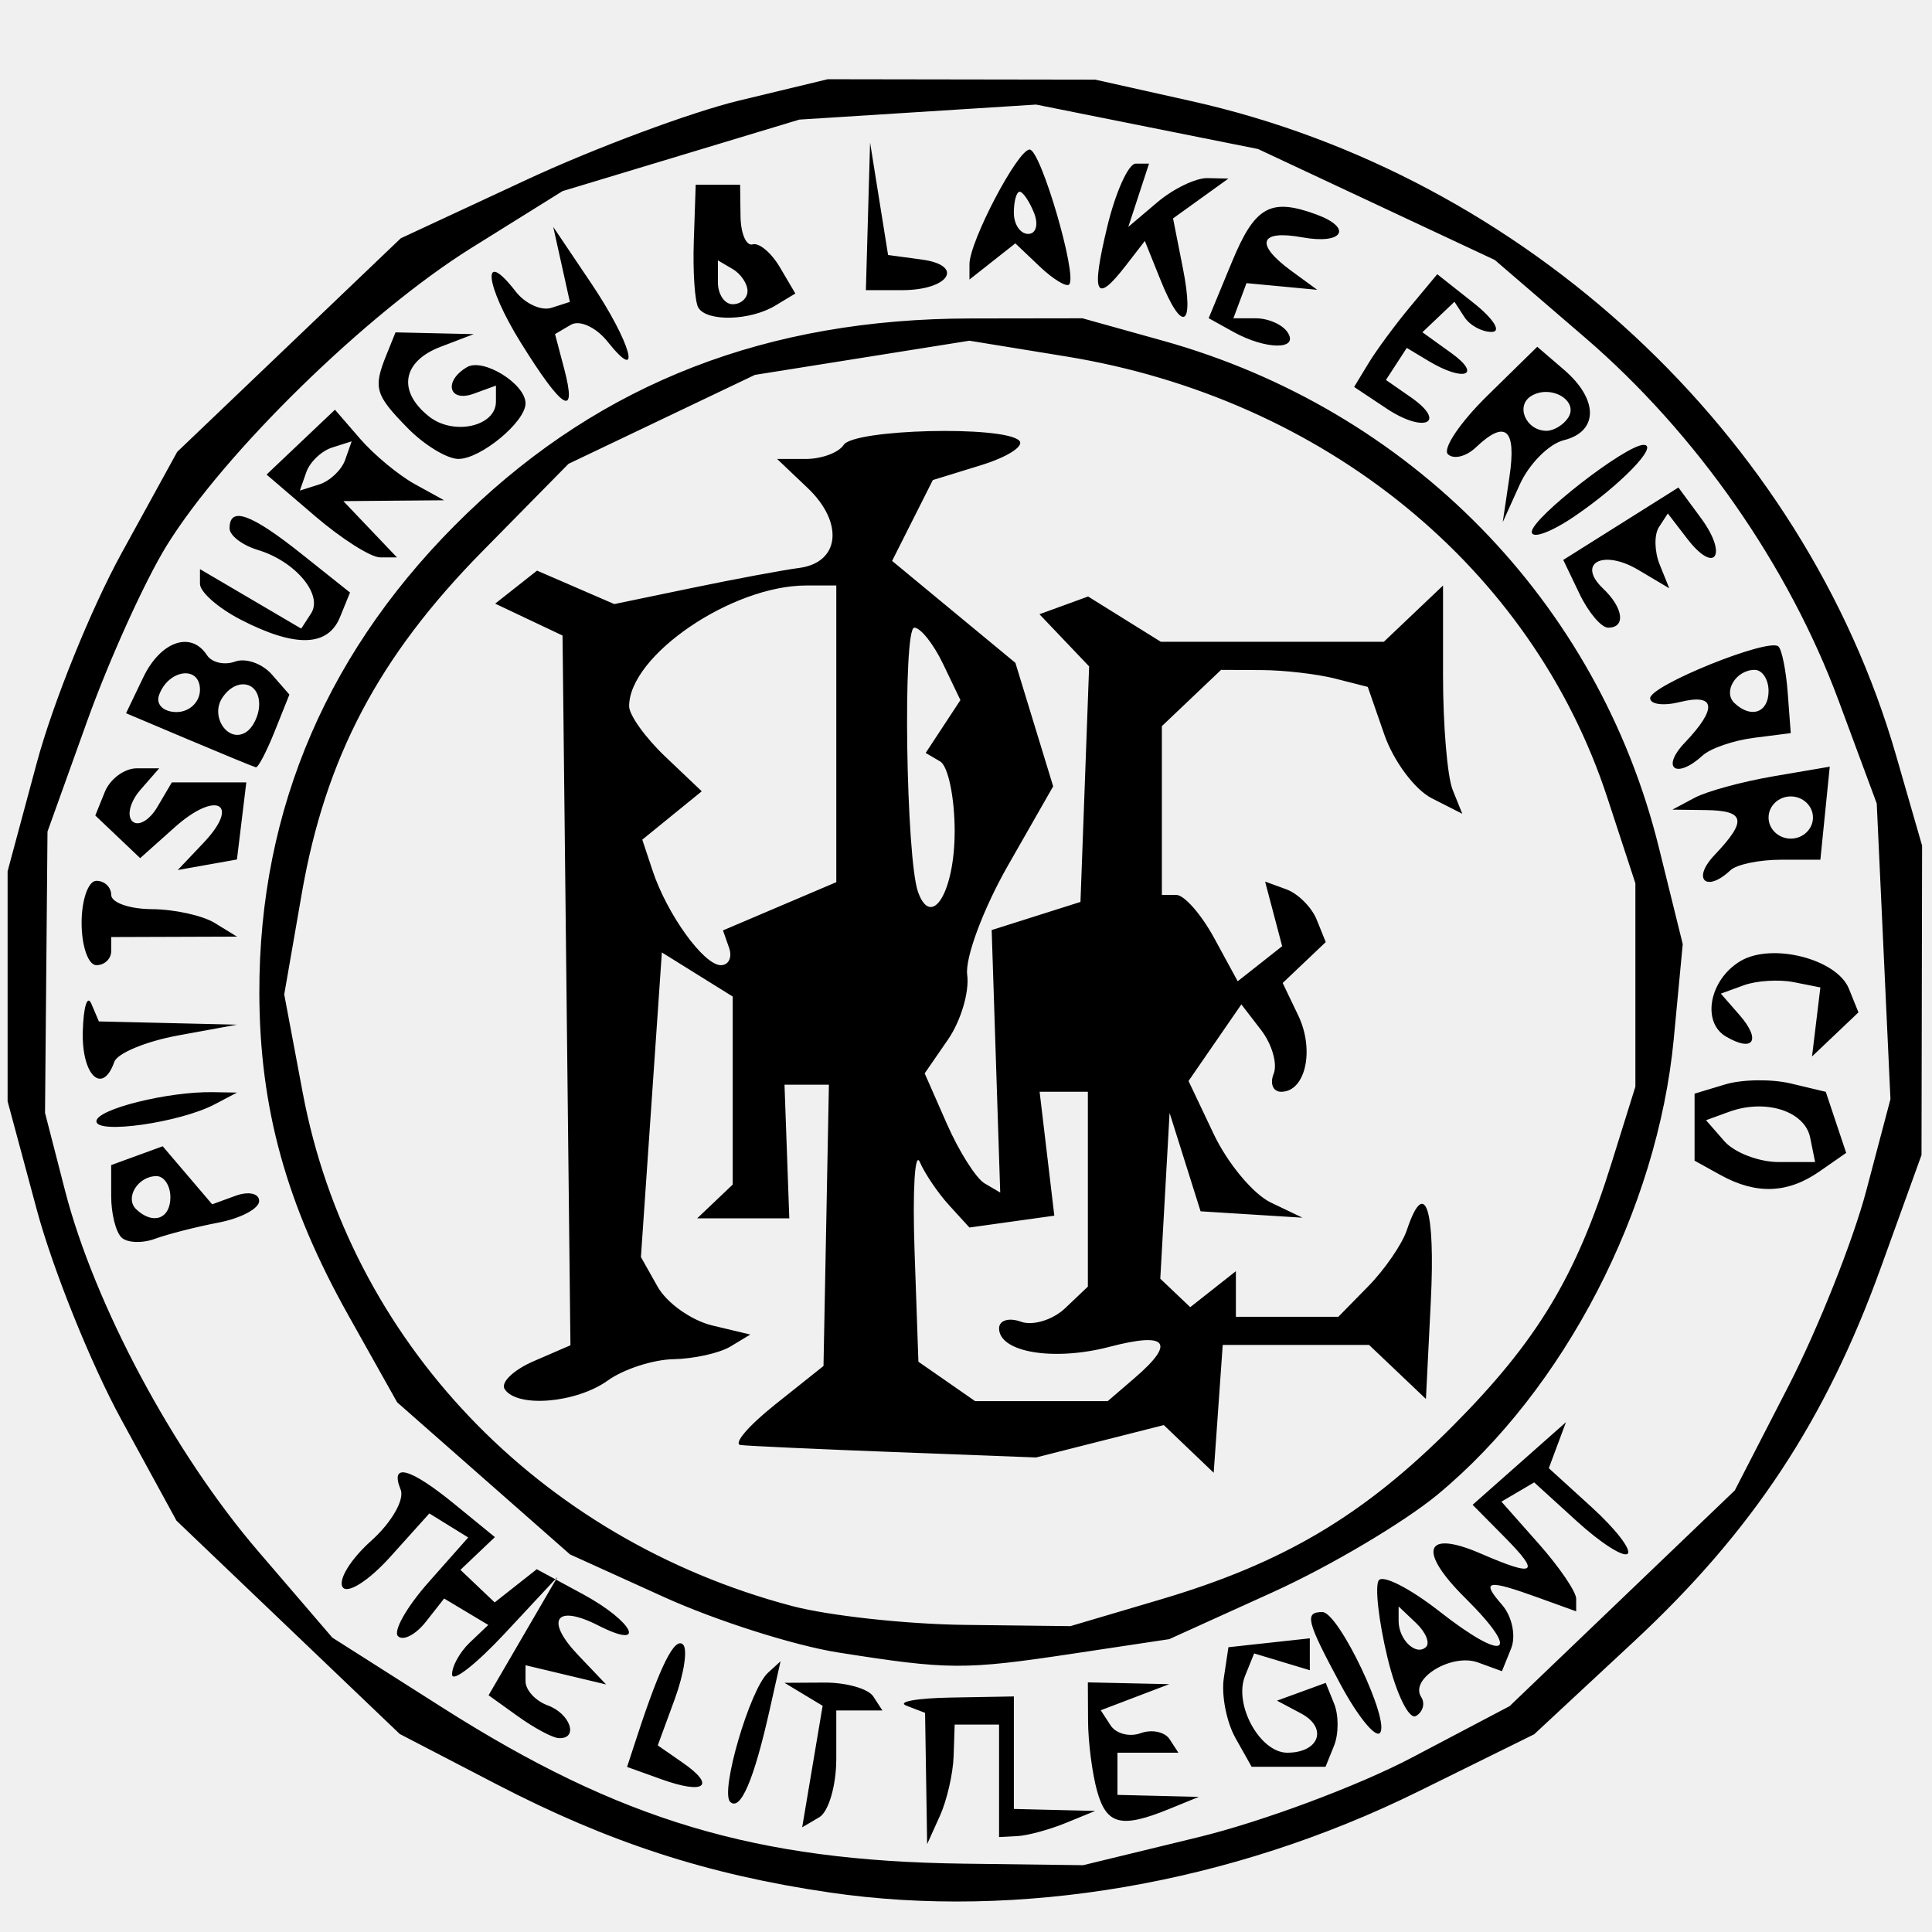
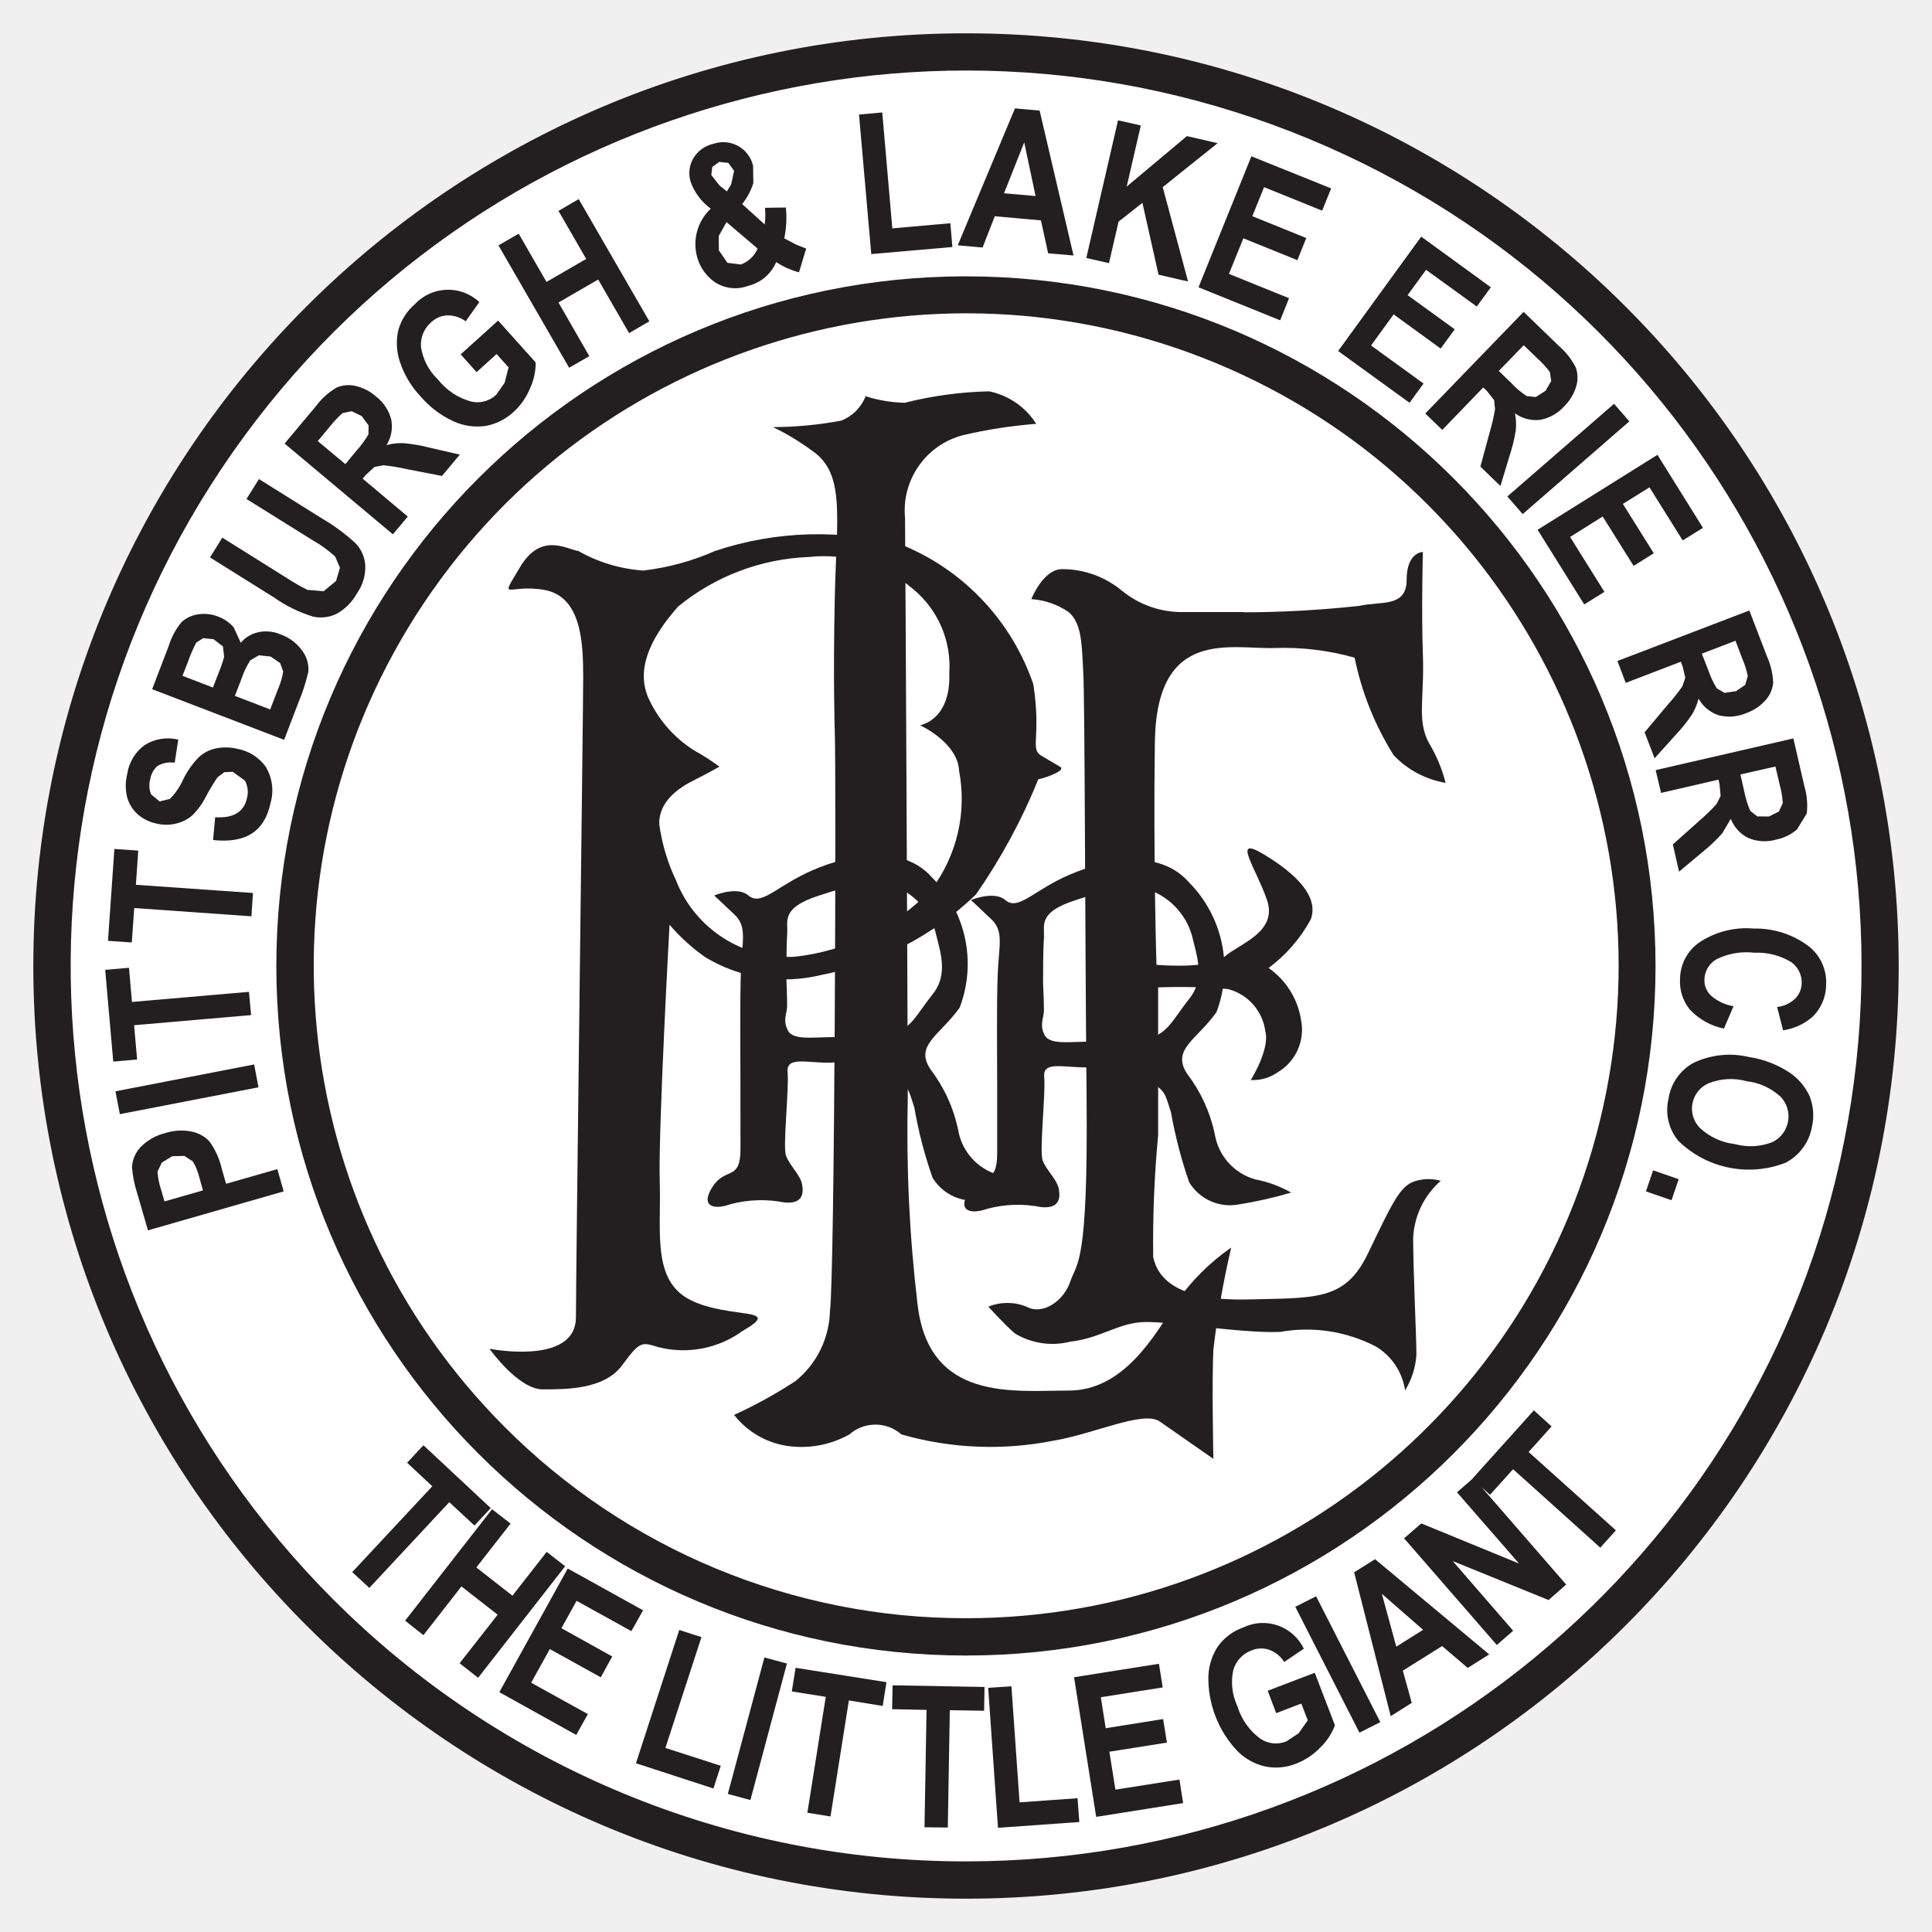
- <svg xmlns="http://www.w3.org/2000/svg" width="200" height="200" viewBox="0 0 200 200">
-   <path class="color-black" fill="#000" d="M 85.861,195.907 C 73.201,194.05 63.012,190.734 51.339,184.673 L 41.382,179.502 29.826,168.46 18.269,157.418 12.549,146.937 C 9.403,141.173 5.47,131.406 3.808,125.232 l -3.021,-11.225 V 102.099 90.191 l 3.021,-11.225 C 5.47,72.793 9.419,63.025 12.585,57.261 L 18.341,46.78 29.914,35.724 41.486,24.668 54.455,18.633 c 7.133,-3.319 17.078,-7.024 22.099,-8.233 l 9.13,-2.198 13.848,0.021 13.848,0.021 9.957,2.224 c 34.531,7.711 63.355,34.474 72.942,67.727 l 2.695,9.346 -0.03,16.013 -0.03,16.013 -4.201,11.632 c -5.72,15.839 -13.3,27.319 -25.573,38.733 l -10.326,9.603 -11.995,5.92 c -19.342,9.547 -41.375,13.324 -60.961,10.451 z m 38.225,-5.73 c 6.579,-1.599 16.513,-5.304 22.074,-8.232 l 10.112,-5.325 11.656,-11.165 11.655,-11.165 5.563,-10.81 c 3.059,-5.945 6.685,-15.06 8.058,-20.254 l 2.495,-9.444 -0.71,-15.304 -0.71,-15.304 -3.944,-10.637 C 185.137,58.518 175.588,44.846 164.081,34.947 l -9.34,-8.035 -12.255,-5.743 -12.255,-5.743 -11.489,-2.3 -11.489,-2.3 -12.255,0.778 -12.255,0.778 -12.255,3.701 -12.255,3.701 -9.411,5.868 C 38.006,32.395 23.167,46.894 17.235,56.513 14.996,60.143 11.309,68.282 9.041,74.599 l -4.124,11.486 -0.128,14.558 -0.128,14.558 2.061,8.007 c 3.044,11.83 11.265,27.195 19.984,37.353 l 7.696,8.965 11.451,7.278 c 18.307,11.636 32.371,15.844 53.88,16.121 l 12.393,0.159 z m -28.215,-6.07 -0.108,-6.794 -1.915,-0.734 c -1.053,-0.404 1.015,-0.786 4.596,-0.849 l 6.511,-0.115 v 5.823 5.823 l 4.213,0.103 4.213,0.102 -3.064,1.251 c -1.685,0.688 -3.925,1.297 -4.979,1.353 l -1.915,0.102 v -5.823 -5.823 h -2.298 -2.298 l -0.108,3.275 c -0.059,1.802 -0.7,4.586 -1.424,6.187 l -1.317,2.912 z m -11.771,-1.234 1.058,-6.289 -1.974,-1.19 -1.974,-1.19 4.122,-0.024 c 2.267,-0.014 4.548,0.633 5.069,1.433 l 0.947,1.456 h -2.388 -2.388 v 5.009 c 0,2.755 -0.794,5.476 -1.765,6.046 l -1.765,1.037 z m 29.48,2.568 c -0.508,-1.802 -0.933,-5.077 -0.945,-7.279 l -0.021,-4.003 4.213,0.092 4.213,0.093 -3.545,1.351 -3.545,1.351 1.019,1.567 c 0.561,0.862 1.962,1.224 3.113,0.804 1.152,-0.42 2.501,-0.137 2.999,0.629 l 0.905,1.392 h -3.154 -3.154 v 2.184 2.184 l 4.213,0.103 4.213,0.102 -3.064,1.251 c -4.955,2.023 -6.481,1.651 -7.46,-1.82 z m -37.99,1.088 c -1.075,-1.021 2.036,-11.654 3.911,-13.366 l 1.302,-1.188 -1.144,5.095 c -1.618,7.208 -3.017,10.459 -4.069,9.459 z m -7.124,-2.34 -3.553,-1.277 1.077,-3.285 c 2.373,-7.24 3.861,-10.198 4.717,-9.384 0.495,0.47 0.109,3.012 -0.857,5.647 l -1.758,4.791 2.618,1.819 c 3.438,2.389 2.231,3.297 -2.244,1.689 z m 59.424,-4.282 c -0.925,-1.643 -1.466,-4.427 -1.203,-6.187 l 0.479,-3.2 4.213,-0.461 4.213,-0.46 v 1.651 1.651 l -2.882,-0.869 -2.882,-0.869 -0.942,2.332 c -1.196,2.963 1.545,7.945 4.372,7.945 3.317,0 4.226,-2.576 1.433,-4.061 l -2.498,-1.328 2.523,-0.92 2.523,-0.92 0.872,2.159 c 0.48,1.188 0.475,3.142 -0.01,4.343 l -0.882,2.184 h -3.824 -3.824 l -1.682,-2.987 z m -74.251,-2.216 -3.061,-2.198 3.566,-6.126 3.566,-6.126 -5.426,5.823 c -2.985,3.203 -5.452,5.135 -5.484,4.295 -0.031,-0.841 0.798,-2.342 1.845,-3.336 l 1.902,-1.808 -2.285,-1.368 -2.285,-1.368 -1.899,2.414 c -1.044,1.328 -2.337,1.998 -2.871,1.49 -0.535,-0.508 0.88,-3.017 3.145,-5.574 l 4.117,-4.65 -2.012,-1.244 -2.012,-1.244 -4.045,4.495 c -2.225,2.472 -4.444,3.882 -4.931,3.132 -0.487,-0.749 0.836,-2.9 2.942,-4.78 2.105,-1.879 3.484,-4.268 3.065,-5.307 -1.15,-2.848 0.959,-2.278 5.597,1.512 l 4.158,3.398 -1.784,1.695 -1.784,1.695 1.773,1.685 1.773,1.685 2.178,-1.718 2.178,-1.718 4.77,2.58 c 5.247,2.838 6.73,5.853 1.595,3.242 -4.417,-2.247 -5.545,-0.57 -2.071,3.078 l 2.885,3.03 -4.171,-0.995 -4.171,-0.995 v 1.659 c 0,0.913 1.034,2.036 2.298,2.497 2.344,0.855 3.232,3.476 1.149,3.392 -0.632,-0.024 -2.526,-1.035 -4.21,-2.244 z m 85.124,-3.333 c -3.528,-6.571 -3.755,-7.478 -1.871,-7.478 1.698,0 7.111,11.418 5.941,12.53 -0.494,0.47 -2.326,-1.804 -4.069,-5.052 z m 4.864,-2.78 c -0.905,-3.758 -1.312,-7.346 -0.905,-7.973 0.407,-0.627 3.24,0.819 6.295,3.211 6.865,5.378 8.58,4.48 2.661,-1.392 -4.964,-4.923 -4.203,-7.115 1.597,-4.604 5.695,2.466 6.236,2.103 2.5,-1.676 l -3.33,-3.368 4.831,-4.275 4.831,-4.275 -0.887,2.38 -0.887,2.38 4.464,4.064 c 2.455,2.235 4.119,4.392 3.698,4.792 -0.421,0.4 -2.771,-1.097 -5.221,-3.328 l -4.455,-4.056 -1.696,0.996 -1.696,0.996 3.869,4.37 c 2.128,2.403 3.869,4.959 3.869,5.678 v 1.308 l -3.929,-1.42 c -5.321,-1.922 -5.964,-1.794 -3.746,0.745 1.04,1.191 1.463,3.224 0.941,4.518 l -0.95,2.353 -2.479,-0.904 c -2.723,-0.993 -7.113,1.679 -5.879,3.578 0.426,0.655 0.183,1.537 -0.539,1.961 -0.722,0.424 -2.053,-2.304 -2.958,-6.062 z m 2.97,-3.557 -1.813,-1.723 v 1.504 c 0,1.943 1.812,3.665 2.834,2.693 0.435,-0.414 -0.024,-1.527 -1.021,-2.475 z m -59.838,3.042 c -4.532,-0.715 -12.629,-3.291 -17.994,-5.725 l -9.755,-4.424 -8.949,-7.874 -8.949,-7.874 -5.03,-8.968 C 29.632,124.699 26.87,114.7 26.847,102.769 26.811,83.638 34.063,66.9 48.351,53.136 62.412,39.592 79.448,32.999 100.464,32.967 l 11.594,-0.017 8.32,2.32 c 25.575,7.13 45.059,27.026 51.337,52.422 l 2.482,10.04 -0.927,9.79 c -1.674,17.68 -11.337,36.337 -24.435,47.182 -3.492,2.891 -11.174,7.444 -17.072,10.118 l -10.723,4.862 -9.957,1.499 c -11.267,1.696 -12.869,1.688 -24.324,-0.12 z m 33.324,-5.469 c 12.773,-3.778 21.076,-8.702 30.298,-17.969 8.731,-8.773 12.78,-15.476 16.446,-27.229 l 2.467,-7.907 V 101.965 91.44 l -2.902,-8.862 C 158.589,58.753 137.117,41.254 110.338,36.895 l -9.983,-1.625 -11.104,1.769 -11.104,1.769 -9.648,4.604 -9.648,4.604 -8.946,9.088 C 39.194,67.984 33.682,78.438 31.237,92.511 l -1.813,10.431 1.915,10.183 c 4.823,25.645 24.391,46.174 50.638,53.126 3.791,1.004 11.83,1.884 17.863,1.956 l 10.97,0.13 z m 2.973,-15.604 -2.58,-2.466 -6.611,1.676 -6.611,1.676 -14.553,-0.554 c -8.004,-0.305 -15.216,-0.634 -16.027,-0.732 -0.811,-0.098 0.787,-1.979 3.55,-4.181 l 5.024,-4.003 0.28,-14.558 0.28,-14.558 h -2.298 -2.298 l 0.248,6.915 0.248,6.915 h -4.767 -4.767 l 1.838,-1.747 1.838,-1.747 v -9.732 -9.732 l -3.667,-2.283 -3.667,-2.283 -1.084,15.766 -1.084,15.766 1.731,3.074 c 0.952,1.691 3.5,3.496 5.662,4.012 l 3.931,0.938 -2.06,1.241 c -1.133,0.682 -3.784,1.272 -5.89,1.31 -2.106,0.038 -5.168,1.03 -6.803,2.206 -3.261,2.344 -9.398,2.858 -10.675,0.894 -0.445,-0.684 0.905,-1.985 3,-2.892 l 3.808,-1.649 -0.409,-36.736 -0.409,-36.736 -3.487,-1.651 -3.487,-1.651 2.167,-1.709 2.167,-1.709 3.999,1.732 3.999,1.732 8.044,-1.671 c 4.424,-0.919 9.415,-1.85 11.09,-2.069 4.221,-0.552 4.659,-4.688 0.878,-8.282 l -3.158,-3.001 h 2.973 c 1.635,0 3.399,-0.655 3.92,-1.456 1.062,-1.633 16.517,-2.015 18.165,-0.449 0.583,0.554 -1.19,1.7 -3.939,2.548 l -4.999,1.541 -2.108,4.184 -2.108,4.184 6.382,5.278 6.382,5.278 1.955,6.391 1.955,6.391 -4.665,8.167 c -2.566,4.492 -4.472,9.6 -4.235,11.352 0.237,1.752 -0.656,4.762 -1.985,6.69 l -2.416,3.504 2.295,5.221 c 1.263,2.871 3.022,5.648 3.91,6.169 l 1.614,0.948 -0.442,-13.587 -0.442,-13.586 4.596,-1.456 4.596,-1.456 0.448,-12.191 0.448,-12.191 -2.571,-2.7 -2.571,-2.7 2.518,-0.918 2.518,-0.918 3.764,2.344 3.764,2.344 h 11.543 11.543 l 3.064,-2.912 3.064,-2.912 v 9.343 c 0,5.139 0.449,10.456 0.998,11.815 l 0.998,2.472 -3.173,-1.614 c -1.745,-0.888 -3.947,-3.843 -4.893,-6.567 l -1.72,-4.953 -3.381,-0.862 c -1.86,-0.474 -5.277,-0.87 -7.594,-0.881 l -4.213,-0.02 -3.064,2.912 -3.064,2.912 v 8.735 8.735 h 1.493 c 0.821,0 2.587,2.012 3.925,4.47 l 2.433,4.47 2.301,-1.815 2.301,-1.815 -0.883,-3.345 -0.883,-3.345 2.198,0.802 c 1.209,0.441 2.622,1.85 3.139,3.131 l 0.941,2.33 -2.229,2.118 -2.229,2.118 1.608,3.354 c 1.72,3.587 0.757,7.907 -1.762,7.907 -0.843,0 -1.194,-0.838 -0.78,-1.861 0.413,-1.024 -0.17,-3.059 -1.296,-4.523 l -2.048,-2.662 -2.734,3.965 -2.734,3.965 2.609,5.499 c 1.435,3.024 4.089,6.208 5.897,7.075 l 3.288,1.577 -5.273,-0.33 -5.273,-0.33 -1.605,-5.095 -1.605,-5.095 -0.481,8.583 -0.481,8.583 1.55,1.473 1.55,1.473 2.363,-1.863 2.363,-1.863 v 2.362 2.362 h 5.302 5.302 l 3.106,-3.168 c 1.708,-1.742 3.505,-4.363 3.993,-5.823 1.86,-5.568 2.959,-2.273 2.474,7.417 l -0.504,10.079 -2.943,-2.797 -2.943,-2.797 h -7.575 -7.575 l -0.467,6.617 -0.467,6.617 z m -5.583,-7.355 c 4.271,-3.673 3.369,-4.784 -2.613,-3.214 -5.785,1.518 -11.436,0.574 -11.436,-1.909 0,-0.832 1.014,-1.144 2.253,-0.692 1.239,0.452 3.307,-0.18 4.596,-1.404 l 2.342,-2.226 v -10.086 -10.086 h -2.497 -2.497 l 0.761,6.414 0.761,6.414 -4.394,0.613 -4.394,0.613 -2.096,-2.296 c -1.153,-1.263 -2.52,-3.278 -3.038,-4.479 -0.519,-1.201 -0.764,2.958 -0.545,9.242 l 0.397,11.426 2.936,2.04 2.936,2.04 h 6.863 6.863 z M 75.473,98.115 74.842,96.314 80.707,93.819 86.573,91.323 V 75.966 60.61 h -3.113 c -7.705,0 -18.333,7.246 -18.333,12.499 0,0.914 1.691,3.269 3.759,5.233 l 3.759,3.572 -3.078,2.504 -3.078,2.504 1.072,3.221 c 1.505,4.522 5.298,9.772 7.061,9.772 0.816,0 1.199,-0.81 0.852,-1.801 z M 98.828,86.086 c 0,-3.509 -0.675,-6.776 -1.501,-7.26 l -1.501,-0.881 1.798,-2.736 1.798,-2.736 -1.797,-3.747 c -0.988,-2.061 -2.328,-3.749 -2.978,-3.751 -1.209,-0.004 -0.862,23.937 0.397,27.391 1.407,3.86 3.782,-0.083 3.782,-6.279 z M 12.579,128.106 c -0.588,-0.559 -1.069,-2.474 -1.069,-4.257 v -3.241 l 2.667,-0.973 2.667,-0.973 2.56,3.004 2.56,3.004 2.432,-0.887 c 1.338,-0.488 2.432,-0.243 2.432,0.543 0,0.786 -1.896,1.793 -4.213,2.237 -2.317,0.444 -5.283,1.202 -6.591,1.683 -1.308,0.481 -2.859,0.418 -3.447,-0.14 z m 5.059,-4.17 c 0,-1.201 -0.649,-2.184 -1.441,-2.184 -1.932,0 -3.315,2.273 -2.091,3.436 1.725,1.639 3.533,0.998 3.533,-1.253 z m 160.464,-2.3 -2.681,-1.484 v -3.469 -3.469 l 3.174,-0.957 c 1.746,-0.527 4.802,-0.569 6.791,-0.095 l 3.617,0.863 1.056,3.161 1.056,3.161 -2.778,1.931 c -3.286,2.284 -6.55,2.398 -10.235,0.358 z m 9.286,-3.87 c -0.558,-2.756 -4.622,-4.048 -8.399,-2.67 l -2.381,0.868 1.892,2.166 c 1.041,1.192 3.582,2.166 5.646,2.166 h 3.754 z M 9.979,116.074 c 0,-1.243 7.417,-3.095 12.064,-3.013 l 2.489,0.043 -2.298,1.211 c -3.586,1.891 -12.255,3.134 -12.255,1.757 z m -1.411,-9.244 c 0.067,-2.602 0.469,-3.912 0.894,-2.912 l 0.773,1.82 7.149,0.168 7.149,0.168 -6.064,1.109 c -3.335,0.61 -6.323,1.845 -6.638,2.744 -1.215,3.464 -3.376,1.412 -3.261,-3.096 z m 170.106,0.474 c -2.554,-1.5 -1.716,-5.893 1.49,-7.811 3.243,-1.94 9.987,-0.228 11.231,2.852 l 0.991,2.455 -2.403,2.283 -2.403,2.283 0.432,-3.574 0.432,-3.574 -2.77,-0.547 c -1.524,-0.301 -3.842,-0.156 -5.151,0.322 l -2.381,0.868 1.923,2.202 c 2.28,2.611 1.469,3.92 -1.39,2.242 z M 8.447,95.548 c 0,-2.402 0.689,-4.367 1.532,-4.367 0.843,0 1.532,0.655 1.532,1.456 0,0.801 1.896,1.466 4.213,1.478 2.317,0.013 5.247,0.657 6.51,1.433 l 2.298,1.411 -6.51,0.022 -6.51,0.022 v 1.456 c 0,0.801 -0.689,1.456 -1.532,1.456 -0.843,0 -1.532,-1.965 -1.532,-4.367 z M 177.482,88.519 c 3.399,-3.569 3.195,-4.608 -0.911,-4.661 l -3.447,-0.044 2.298,-1.225 c 1.264,-0.674 4.93,-1.674 8.146,-2.224 l 5.848,-0.999 -0.486,4.816 -0.486,4.816 h -4.077 c -2.242,0 -4.597,0.491 -5.234,1.092 -2.511,2.369 -4.027,0.926 -1.65,-1.57 z m 10.195,-3.889 c 0,-1.201 -1.034,-2.184 -2.298,-2.184 -1.264,0 -2.298,0.983 -2.298,2.184 0,1.201 1.034,2.184 2.298,2.184 1.264,0 2.298,-0.983 2.298,-2.184 z M 21.088,87.229 c 3.847,-4.063 1.302,-5.429 -2.985,-1.602 l -3.592,3.207 -2.323,-2.207 -2.323,-2.207 0.986,-2.442 c 0.542,-1.343 2.031,-2.442 3.308,-2.442 h 2.321 l -1.938,2.219 c -1.066,1.22 -1.443,2.689 -0.839,3.263 0.605,0.574 1.771,-0.096 2.592,-1.491 l 1.493,-2.535 h 3.855 3.855 l -0.485,3.991 -0.485,3.991 -3.064,0.546 -3.064,0.546 z m -1.532,-10.647 -6.507,-2.748 1.774,-3.701 c 1.798,-3.749 4.949,-4.851 6.603,-2.308 0.498,0.766 1.807,1.063 2.909,0.662 1.102,-0.402 2.818,0.202 3.814,1.342 l 1.81,2.073 -1.527,3.816 c -0.84,2.099 -1.716,3.77 -1.948,3.714 -0.231,-0.057 -3.349,-1.339 -6.928,-2.85 z m 7.273,-3.684 c 0,-2.402 -2.421,-2.808 -3.83,-0.642 -1.249,1.921 0.582,4.647 2.404,3.577 0.784,-0.461 1.426,-1.782 1.426,-2.935 z m -6.128,-1.491 c 0,-2.571 -3.298,-2.123 -4.245,0.576 -0.333,0.951 0.485,1.729 1.819,1.729 1.334,0 2.425,-1.037 2.425,-2.305 z m 153.717,5.466 c 3.394,-3.564 3.198,-5.121 -0.529,-4.195 -1.685,0.419 -3.064,0.239 -3.064,-0.4 0,-1.327 12.301,-6.287 13.281,-5.355 0.354,0.337 0.785,2.492 0.958,4.791 l 0.314,4.179 -3.83,0.489 c -2.106,0.269 -4.485,1.088 -5.285,1.821 -2.745,2.513 -4.382,1.334 -1.846,-1.33 z m 8.663,-5.345 c 0,-1.201 -0.649,-2.184 -1.441,-2.184 -1.932,0 -3.315,2.273 -2.091,3.436 1.725,1.639 3.533,0.998 3.533,-1.253 z M 24.914,64.144 c -2.317,-1.195 -4.213,-2.859 -4.213,-3.7 v -1.528 l 5.24,3.078 5.24,3.078 1.019,-1.567 c 1.269,-1.951 -1.625,-5.405 -5.511,-6.576 -1.609,-0.485 -2.925,-1.493 -2.925,-2.24 0,-2.307 2.206,-1.523 7.442,2.646 l 5.028,4.003 -1.037,2.548 c -1.255,3.082 -4.642,3.168 -10.284,0.259 z m 138.595,-2.674 -1.681,-3.507 5.961,-3.749 5.961,-3.749 2.332,3.164 c 2.82,3.826 1.472,5.898 -1.405,2.159 l -2.026,-2.632 -0.918,1.412 c -0.505,0.776 -0.471,2.518 0.075,3.871 l 0.993,2.459 -3.216,-1.909 c -3.642,-2.162 -6.402,-0.692 -3.636,1.936 2.11,2.005 2.376,4.052 0.527,4.052 -0.707,0 -2.043,-1.578 -2.967,-3.507 z m -130.911,-8.057 -5.003,-4.285 3.54,-3.357 3.54,-3.357 2.606,3.01 c 1.434,1.655 3.977,3.764 5.651,4.687 l 3.045,1.677 -5.216,0.044 -5.216,0.044 2.773,2.912 2.773,2.912 H 39.346 c -0.96,0 -3.996,-1.928 -6.748,-4.285 z m 3.135,-5.814 0.67,-1.911 -2.011,0.637 c -1.106,0.35 -2.312,1.497 -2.681,2.548 l -0.67,1.911 2.011,-0.637 c 1.106,-0.35 2.312,-1.497 2.681,-2.548 z m 122.838,7.46 c 0,-1.438 9.726,-9.007 11.574,-9.007 1.648,0 -2.424,4.197 -7.226,7.446 -2.392,1.618 -4.349,2.321 -4.349,1.561 z m -2.309,-5.731 c 0.731,-4.939 -0.415,-5.928 -3.487,-3.009 -0.997,0.947 -2.294,1.265 -2.882,0.706 -0.588,-0.559 1.251,-3.292 4.087,-6.072 l 5.157,-5.056 2.781,2.392 c 3.57,3.07 3.558,6.387 -0.026,7.278 -1.544,0.384 -3.6,2.451 -4.569,4.595 l -1.761,3.897 0.701,-4.731 z m 6.073,-6.086 c 1.133,-1.742 -1.749,-3.468 -3.789,-2.27 -1.713,1.006 -0.589,3.625 1.557,3.625 0.743,0 1.748,-0.61 2.232,-1.355 z M 42.208,44.322 c -3.393,-3.461 -3.592,-4.151 -2.194,-7.613 l 0.93,-2.303 4.049,0.092 4.049,0.092 -3.447,1.317 c -3.966,1.515 -4.468,4.616 -1.168,7.218 2.536,2 6.913,1.019 6.913,-1.55 v -1.657 l -2.298,0.838 c -2.591,0.945 -3.162,-1.303 -0.699,-2.75 1.676,-0.984 6.06,1.731 6.06,3.753 0,1.907 -4.64,5.749 -6.943,5.749 -1.171,0 -3.534,-1.434 -5.252,-3.186 z m 101.33,-2.029 -3.36,-2.236 1.494,-2.461 c 0.822,-1.354 2.758,-3.98 4.303,-5.836 l 2.809,-3.374 3.745,2.962 c 2.06,1.629 2.924,2.984 1.92,3.01 -1.003,0.027 -2.288,-0.664 -2.854,-1.534 l -1.029,-1.583 -1.66,1.577 -1.66,1.577 2.981,2.143 c 3.253,2.338 1.314,3.03 -2.34,0.834 l -2.257,-1.357 -1.079,1.659 -1.079,1.659 2.568,1.784 c 3.817,2.652 1.412,3.781 -2.504,1.175 z M 53.928,35.498 c -3.74,-6.01 -4.148,-9.974 -0.549,-5.329 0.984,1.27 2.65,2.034 3.702,1.697 l 1.912,-0.612 -0.861,-3.883 -0.861,-3.883 3.92,5.823 c 4.11,6.106 5.391,10.682 1.691,6.041 -1.181,-1.481 -2.885,-2.26 -3.787,-1.73 l -1.639,0.963 0.938,3.55 c 1.381,5.23 -0.123,4.342 -4.465,-2.637 z m 73.748,-1.142 -2.555,-1.417 2.405,-5.817 c 2.376,-5.749 3.98,-6.658 8.708,-4.934 3.844,1.402 2.812,3.151 -1.407,2.384 -4.466,-0.811 -4.96,0.679 -1.149,3.468 l 2.681,1.961 -3.661,-0.345 -3.661,-0.345 -0.679,1.82 -0.679,1.82 h 2.335 c 1.284,0 2.761,0.655 3.282,1.456 1.199,1.844 -2.259,1.814 -5.619,-0.05 z m -55.381,-2.498 c -0.369,-0.601 -0.582,-3.712 -0.473,-6.915 l 0.198,-5.823 h 2.298 2.298 l 0.043,3.264 c 0.024,1.795 0.589,3.105 1.257,2.912 0.667,-0.194 1.934,0.872 2.816,2.369 l 1.602,2.721 -2.093,1.26 c -2.589,1.559 -7.044,1.678 -7.945,0.213 z m 5.086,-1.734 c 0,-0.753 -0.689,-1.775 -1.532,-2.27 l -1.532,-0.9 v 2.27 c 0,1.248 0.689,2.27 1.532,2.27 0.843,0 1.532,-0.616 1.532,-1.37 z m 42.74,-1.178 -1.608,-4.003 -1.969,2.548 c -3.128,4.046 -3.619,3.025 -1.927,-4.003 0.868,-3.603 2.197,-6.551 2.954,-6.551 h 1.377 l -1.073,3.275 -1.073,3.275 3.005,-2.548 c 1.653,-1.401 3.985,-2.527 5.182,-2.501 l 2.177,0.046 -2.866,2.063 -2.866,2.063 1.021,5.17 c 1.214,6.148 -0.074,6.792 -2.334,1.167 z m -30.268,-6.551 0.217,-7.643 0.932,5.823 0.932,5.823 3.469,0.468 c 4.493,0.606 2.853,3.171 -2.028,3.171 H 89.636 Z m 17.768,5.186 -2.513,-2.388 -2.375,1.873 -2.375,1.873 v -1.585 c 0,-2.353 4.995,-11.874 6.229,-11.874 1.15,0 4.988,13.117 4.089,13.972 -0.299,0.284 -1.674,-0.558 -3.056,-1.872 z m -0.581,-5.55 c -0.485,-1.201 -1.153,-2.184 -1.484,-2.184 -0.331,0 -0.602,0.983 -0.602,2.184 0,1.201 0.668,2.184 1.484,2.184 0.816,0 1.087,-0.983 0.602,-2.184 z" />
+ <svg xmlns="http://www.w3.org/2000/svg" id="Layer_1" data-name="Layer 1" viewBox="0 0 29 29">
+   <defs>
+     <style>.cls-1,.cls-3{fill:#fff;}.cls-2{fill:none;}.cls-2,.cls-3,.cls-5{fill-rule:evenodd;}.cls-4,.cls-5{fill:#231f20;}</style>
+   </defs>
+   <circle class="cls-1" cx="14.5" cy="14.5" r="13.976" />
+   <path class="cls-2" d="M14.499,24.57A10.07,10.07,0,1,0,4.428,14.5,10.071,10.071,0,0,0,14.499,24.57" />
+   <path class="cls-3" d="M14.499,24.57A10.07,10.07,0,1,0,4.428,14.5,10.071,10.071,0,0,0,14.499,24.57m0,3.65A13.72,13.72,0,1,0,.78,14.5,13.722,13.722,0,0,0,14.499,28.22Z" />
+   <path class="cls-4" d="M14.499,24.57v-.28a9.793,9.793,0,1,0-6.922-2.869,9.756,9.756,0,0,0,6.922,2.869V24.85a10.351,10.351,0,1,1,10.351-10.35,10.35,10.35,0,0,1-10.351,10.35Zm0,3.65v-.28a13.44,13.44,0,1,0-9.503-3.938,13.405,13.405,0,0,0,9.503,3.938V28.5A14,14,0,1,1,28.5,14.5a13.999,13.999,0,0,1-14.001,14Z" />
+   <path class="cls-4" d="M24.814,17.567l.384.133-.108.316-.384-.133.108-.316m1.401-1.339a.905.905,0,0,0-.565.031.414.414,0,0,0-.133.673.925.925,0,0,0,.523.241.9.9,0,0,0,.559-.027.428.428,0,0,0,.131-.681A.901.901,0,0,0,26.214,16.229Zm.055-.359a1.514,1.514,0,0,1,.591.23.86.86,0,0,1,.303.357.779.779,0,0,1,.035.453.758.758,0,0,1-.396.544,1.516,1.516,0,0,1-1.61-.328.727.727,0,0,1-.148-.633.738.738,0,0,1,.371-.536A1.258,1.258,0,0,1,26.269,15.87Zm-.249-.766-.144.336a.958.958,0,0,1-.511-.284.662.662,0,0,1-.148-.461.676.676,0,0,1,.281-.542,1.269,1.269,0,0,1,.824-.214,1.322,1.322,0,0,1,.84.276.69.69,0,0,1,.247.579.667.667,0,0,1-.217.482.884.884,0,0,1-.428.191l-.09-.351a.465.465,0,0,0,.269-.123.335.335,0,0,0,.1-.23.373.373,0,0,0-.157-.32.966.966,0,0,0-.549-.141,1.023,1.023,0,0,0-.574.098.362.362,0,0,0-.18.303.314.314,0,0,0,.099.243A.681.681,0,0,0,26.021,15.104Zm.103-3.478.058.255a1.35,1.35,0,0,0,.09.291l.105.083.176.002.149-.075.058-.127a1.384,1.384,0,0,0-.048-.282l-.062-.266ZM24.852,11.56l2.067-.476.166.72a1.018,1.018,0,0,1,.035.407l-.148.241a.691.691,0,0,1-.313.151.626.626,0,0,1-.417-.025.533.533,0,0,1-.262-.287l-.13.22a2.573,2.573,0,0,1-.292.276l-.355.297L25.11,12.675l.393-.351a2.963,2.963,0,0,0,.262-.253l.062-.122-.016-.177-.016-.069-.862.199Zm.693-1.748.095.243a1.427,1.427,0,0,0,.128.276l.117.069.173-.025.138-.095.039-.133a1.406,1.406,0,0,0-.087-.272l-.098-.257Zm-1.267.11,1.98-.758.265.689a1.061,1.061,0,0,1,.093.399.463.463,0,0,1-.114.258.7.7,0,0,1-.288.193.639.639,0,0,1-.418.033.538.538,0,0,1-.3-.249.855.855,0,0,1-.098.237,2.432,2.432,0,0,1-.251.313l-.311.345-.15-.39.34-.405a2.922,2.922,0,0,0,.227-.285l.044-.129-.041-.172-.026-.068L24.403,10.25Zm-1.198-1.97,1.799-1.125.683,1.096-.304.189-.499-.797-.399.249.464.741-.303.189-.464-.741-.489.307.515.824-.303.189Zm-.454-.5,1.602-1.391.229.264L22.856,7.717ZM22.497,5.568l.188.181a1.16,1.16,0,0,0,.233.197l.135.014.147-.095.084-.145-.02-.137a1.447,1.447,0,0,0-.195-.21l-.197-.191Zm-1.103.639,1.476-1.526.531.513a1.076,1.076,0,0,1,.253.324.459.459,0,0,1,.006.28.7.7,0,0,1-.179.299.635.635,0,0,1-.363.205.535.535,0,0,1-.378-.098.83.83,0,0,1,.012.257,2.439,2.439,0,0,1-.095.388l-.135.446-.301-.291.138-.509a2.976,2.976,0,0,0,.082-.353l-.014-.137-.11-.139-.053-.05-.615.637ZM20.086,5.269l1.247-1.717,1.045.76-.211.289L21.406,4.05l-.277.38.707.513-.211.289-.706-.513-.339.467.788.571-.21.289Zm-2.096-.957.794-1.966,1.197.482-.135.334-.872-.353-.176.436.81.328-.134.332-.811-.328-.216.534.902.365-.133.332Zm-1.684-.44.476-2.066.342.077-.212.918.904-.758.461.106-.824.66.38,1.416-.443-.102-.242-1.078-.358.282-.144.623Zm-.762-.93-.17-.805-.303.764Zm.57.893-.381-.033-.108-.494-.693-.062-.183.469-.373-.033.859-2.055.37.033Zm-3.036-.021-.184-2.095.349-.031.151,1.74.871-.077.031.357ZM10.905,3.334l-.116.208.001.216.129.187.203.025a.439.439,0,0,0,.25-.239Zm.006-.461.064-.106.044-.204-.087-.118-.137-.015-.104.077-.014.121.123.156Zm1.19.858-.108.357a1.185,1.185,0,0,1-.342-.154.615.615,0,0,1-.421.357.555.555,0,0,1-.5-.056.672.672,0,0,1-.264-.37.729.729,0,0,1,.203-.733.849.849,0,0,1-.301-.399.441.441,0,0,1,.038-.355.472.472,0,0,1,.304-.22.459.459,0,0,1,.594.33l.004.26a.953.953,0,0,1-.168.315l.339.307a1.21,1.21,0,0,0,.004-.251l.313-.004a1.499,1.499,0,0,1-.024.463l.177.093ZM8.543,5.52l-1.061-1.837L7.786,3.508l.417.724.596-.345-.416-.722.304-.176L9.747,4.823l-.304.177-.464-.804-.596.345.463.805Zm-1.389.066L6.915,5.319l.562-.507.564.629a.91.91,0,0,1-.085.388.977.977,0,0,1-.248.355.829.829,0,0,1-.422.21.863.863,0,0,1-.486-.073,1.448,1.448,0,0,1-.482-.365,1.402,1.402,0,0,1-.315-.523.884.884,0,0,1-.024-.478.797.797,0,0,1,.249-.39.684.684,0,0,1,.967-.031l-.205.289a.456.456,0,0,0-.274-.089.374.374,0,0,0-.243.102.447.447,0,0,0-.154.372.854.854,0,0,0,.254.488.956.956,0,0,0,.502.332.411.411,0,0,0,.375-.104l.125-.179.059-.23-.18-.201ZM5.184,6.967,5.35,6.766a1.457,1.457,0,0,0,.18-.245l.003-.135-.104-.141-.151-.073-.136.029a1.54,1.54,0,0,0-.196.208l-.176.212Zm.713,1.053-1.625-1.362.475-.567a1.042,1.042,0,0,1,.306-.274.459.459,0,0,1,.278-.025.683.683,0,0,1,.311.158.632.632,0,0,1,.231.349.528.528,0,0,1-.072.382.862.862,0,0,1,.255-.029,2.421,2.421,0,0,1,.395.068l.451.104-.268.32-.517-.1A2.877,2.877,0,0,0,5.755,6.984l-.133.025-.132.12-.046.056.677.569Zm-2.745.347.185-.297.974.61a2.964,2.964,0,0,0,.303.174l.243.021.187-.154.059-.199-.072-.168a1.846,1.846,0,0,0-.335-.243l-.996-.621.187-.299.944.59a2.91,2.91,0,0,1,.499.367.523.523,0,0,1,.153.338.681.681,0,0,1-.124.419.785.785,0,0,1-.307.309.546.546,0,0,1-.351.042A2.072,2.072,0,0,1,4.111,8.967Zm.374,2.078.53.204.117-.305a1.043,1.043,0,0,0,.078-.264L4.205,9.953l-.143-.098-.176-.019-.128.075a1.151,1.151,0,0,0-.13.27Zm-.787-.301.457.176.084-.216a2.364,2.364,0,0,0,.085-.243l-.019-.158-.14-.108-.155-.016-.105.066a2.302,2.302,0,0,0-.133.311Zm-.455.201L2.533,9.694a1.029,1.029,0,0,1,.193-.357A.463.463,0,0,1,2.968,9.222a.58.58,0,0,1,.306.033.57.57,0,0,1,.234.162l.106.231A.471.471,0,0,1,3.877,9.49a.556.556,0,0,1,.336.033.676.676,0,0,1,.324.245.46.46,0,0,1,.091.316,2.739,2.739,0,0,1-.151.467l-.212.554Zm.914,2.265.032-.343c.271.017.432-.077.477-.287A.358.358,0,0,0,3.677,11.718L3.494,11.585l-.127.006-.102.077a3.155,3.155,0,0,0-.172.285,1.08,1.08,0,0,1-.212.291.565.565,0,0,1-.238.118.621.621,0,0,1-.286.002.63.63,0,0,1-.29-.141.537.537,0,0,1-.159-.257.743.743,0,0,1,.002-.351.656.656,0,0,1,.262-.432.655.655,0,0,1,.504-.081l-.054.347a.392.392,0,0,0-.257.048.327.327,0,0,0-.11.201.341.341,0,0,0,.013.226l.128.106.156-.039a1.009,1.009,0,0,0,.195-.286,1.282,1.282,0,0,1,.237-.339.534.534,0,0,1,.251-.131.745.745,0,0,1,.332.006.672.672,0,0,1,.419.264.685.685,0,0,1,.072.559C3.969,12.482,3.682,12.663,3.197,12.609Zm.576,1.144L2.015,13.63l-.037.517-.357-.025.096-1.379.358.025L2.04,13.281l1.757.123ZM3.769,15.237l-1.756.152.045.515-.358.031-.121-1.377.357-.031.045.513,1.756-.152Zm.111,1.084-2.081.403L1.733,16.381l2.082-.403ZM2.469,18.034l.578-.166-.053-.187a.86.86,0,0,0-.099-.247l-.127-.083L2.586,17.355l-.157.095-.065.137a1.145,1.145,0,0,0,.058.284Zm1.789-.151-2.037.585-.157-.542a1.738,1.738,0,0,1-.083-.405.472.472,0,0,1,.13-.303.762.762,0,0,1,.37-.21.776.776,0,0,1,.394-.023.505.505,0,0,1,.27.149,1.14,1.14,0,0,1,.185.415l.064.22.769-.22Z" />
+   <path class="cls-4" d="M24.021,23.231,22.712,22.053l-.346.384-.267-.239.925-1.028.266.241-.345.384L24.255,22.971l-.234.26M22.468,24.692l-1.392-1.601.258-.224,1.467.602L21.87,22.4l.248-.216L23.509,23.785l-.265.232L21.806,23.432l.907,1.046Zm-1.107-.228-.619-.54.217.793Zm.993.369-.323.203-.384-.328-.59.369.134.484-.316.199-.549-2.159.314-.197Zm-1.948,1.175-.963-1.889.312-.158.964,1.889Zm-1.25-.293-.127-.336.706-.27.303.789a.911.911,0,0,1-.219.332,1.008,1.008,0,0,1-.359.241.811.811,0,0,1-.47.044.849.849,0,0,1-.426-.241,1.595,1.595,0,0,1-.426-1.115.881.881,0,0,1,.149-.455.797.797,0,0,1,.372-.274.681.681,0,0,1,.912.318l-.295.199a.443.443,0,0,0-.224-.183.376.376,0,0,0-.263.008.445.445,0,0,0-.276.293.844.844,0,0,0,.061.546.939.939,0,0,0,.348.49.415.415,0,0,0,.389.037l.182-.121.137-.195-.097-.251Zm-2.702,1.557L16.122,25.176l1.274-.202.057.355-.929.147.073.465.862-.137.057.353-.864.137.091.569.961-.151.055.353Zm-1.474.164-.147-2.101.349-.023.122,1.742.87-.062.027.357Zm-1.103-.008L13.908,25.666l-.517-.01.007-.359,1.38.025-.006.357-.515-.008-.03,1.761Zm-1.758-.218.276-1.74-.51-.081.057-.355,1.364.216-.056.357-.508-.083-.276,1.742Zm-1.194-.282.549-2.049.338.091-.548,2.049Zm-1.379-.461.65-2.001.333.108L9.988,26.237l.831.268-.11.341ZM7.495,25.4,8.522,23.544l1.131.627-.176.313-.822-.455-.228.411.763.424-.172.313-.765-.424-.28.505.851.471-.174.313Zm-1.414-1.073,1.305-1.673.278.216-.514.658.542.424.514-.658.277.216L7.177,25.184l-.278-.218.571-.729-.544-.424-.57.731ZM5.287,23.598l1.202-1.289-.378-.353.245-.262,1.01.943-.244.262-.378-.351-1.2,1.287Z" />
+   <path class="cls-5" d="M10.152,13.227a1.807,1.807,0,0,0,1.779,1.134,3.353,3.353,0,0,0,2.051-1.011,2.259,2.259,0,0,0,.414-1.781c-.02-.424-.585-.683-.585-.683s.464-.073.438-.781a1.502,1.502,0,0,0-.542-1.262,2.062,2.062,0,0,0-1.567-.482,3.288,3.288,0,0,0-1.963.745c-.463.525-.61.965-.452,1.354a1.816,1.816,0,0,0,.696.805,3.397,3.397,0,0,1,.378.243s-.172.098-.391.208c-.22.11-.524.316-.512.658a2.87,2.87,0,0,0,.257.853m-2.805,7.018c.197.039,1.297.197,1.297-.471,0-.669.109-9.092.109-9.605,0-.509-.022-1.215-.583-1.314-.561-.096-.683.197-.367-.339.317-.538.708-.268.878-.245a2.283,2.283,0,0,0,.976.293A3.74,3.74,0,0,0,10.731,8.271a4.866,4.866,0,0,1,2.854-.073,3.475,3.475,0,0,1,1.926,2.074c.122.805-.058.967.122,1.073l.282.166c.083.05-.174.151-.33.187a8.833,8.833,0,0,1-.936,1.729A4.635,4.635,0,0,1,12.317,14.637a2.3,2.3,0,0,1-1.732-.27,2.923,2.923,0,0,1-.535-.486s-.171,3.096-.147,3.853-.122,1.487.463,1.781c.586.291,1.415.098.78.463A1.513,1.513,0,0,1,9.878,20.22c-.245-.073-.268-.097-.537.27-.267.365-.829.365-1.194.365C7.779,20.855,7.347,20.245,7.347,20.245Z" />
+   <path class="cls-5" d="M12.53,10.972c.024.513,0,8.17-.072,8.706a1.397,1.397,0,0,1-.513,1.049,6.862,6.862,0,0,1-.926.511,1.249,1.249,0,0,0,.779.463,1.474,1.474,0,0,0,.952-.17.59.59,0,0,1,.78,0,4.84,4.84,0,0,0,2.268.097c.611-.097,1.365-.463,1.61-.291.243.17.805.561.805.561s-.024-1.171,0-1.636a13.556,13.556,0,0,1,.268-1.536,3.326,3.326,0,0,0-.83.829c-.316.488-.781,1.318-1.609,1.318-.83,0-2.098.17-2.269-1.293a21.704,21.704,0,0,1-.147-3.073c0-.903-.035-8.193-.041-8.731a1.169,1.169,0,0,1,.871-1.244,7.244,7.244,0,0,1,1.098-.17,1.098,1.098,0,0,0-.707-.488,5.685,5.685,0,0,0-1.268.172,2.116,2.116,0,0,1-.586-.098.645.645,0,0,1-.366.366,5.684,5.684,0,0,1-1.024.097,3.74,3.74,0,0,1,.635.39c.449.353.316,1.001.292,2.195-.026,1.196,0,1.975,0,1.975" />
+   <path class="cls-5" d="M18.675,9.191a16.337,16.337,0,0,0,1.731-.097c.318-.073.708.029.708-.39s.244-.419.244-.419-.024.882,0,1.539c.025.658-.097.999.098,1.341a2.203,2.203,0,0,1,.243.586,1.393,1.393,0,0,1-.78-.415,4.422,4.422,0,0,1-.586-1.464,3.888,3.888,0,0,0-1.194-.145c-.658.023-1.78-.318-1.804,1.414-.025,1.731.024,3.341.024,3.341s.805.073,1.023-.123c.22-.195.804-.365.635-.853s-.536-.976-.049-.683.831.633.708.976a2.246,2.246,0,0,1-.634.731,1.167,1.167,0,0,1,.487.779.741.741,0,0,1-.342.781.654.654,0,0,1-.413.122s.292-.463.219-.731a.754.754,0,0,0-.562-.635,8.568,8.568,0,0,0-1.047-.025v2.22a17.016,17.016,0,0,0-.074,1.829c.074.341.391.658,1.415.635,1.024-.025,1.463.023,1.805-.683.341-.708.463-.976.658-1.073a.671.671,0,0,1,.438-.025,1.218,1.218,0,0,0-.414.853c0,.513.049,1.489.049,1.756a1.173,1.173,0,0,1-.17.538.924.924,0,0,0-.44-.66,2.258,2.258,0,0,0-1.438-.218c-.611.023-1.708-.172-2.074-.147-.366.023-.634.243-1.074.293a1.087,1.087,0,0,1-.83-.123c-.145-.121-.4-.403-.4-.403a.767.767,0,0,1,.572,0c.243.135.561-.085.658-.376.098-.293.269-.22.245-2.78-.025-2.562-.025-5.926-.05-6.366-.023-.438-.023-.731-.218-.903a1.132,1.132,0,0,0-.561-.195s.17-.438.451-.45a1.404,1.404,0,0,1,.914.328,1.418,1.418,0,0,0,.927.316h.902" />
+   <path class="cls-5" d="M15.657,14.759c0-.22,0-.5.013-.683.012-.183-.097-.378.464-.561.56-.183.917-.293,1.203-.121a1.028,1.028,0,0,1,.554.646c.071.305.206.646-.039.951-.243.305-.319.525-.621.598a2.621,2.621,0,0,1-.804.048c-.305-.012-.658.062-.745-.096-.085-.16-.012-.257-.012-.38,0-.121-.013-.401-.013-.401m-.689,1.578c0-.536-.009-1.25.007-1.69.014-.44.102-.664-.094-.849-.196-.187-.307-.289-.307-.289s.345-.145.516,0c.17.147.363-.073.78-.293.417-.218,1.438-.585,1.975.025a1.841,1.841,0,0,1,.415,1.95c-.293.415-.684.561-.439.928a2.267,2.267,0,0,1,.413.901.846.846,0,0,0,.612.683,1.746,1.746,0,0,1,.535.197,6.216,6.216,0,0,1-.805.181.714.714,0,0,1-.726-.336,6.901,6.901,0,0,1-.274-1.053c-.104-.322-.08-.318-.395-.505a1.586,1.586,0,0,0-.876-.166c-.363,0-.656-.096-.631.147.023.243-.073,1.098-.025,1.244.048.145.221.291.245.438.025.147,0,.293-.268.268a1.776,1.776,0,0,0-.805.025c-.267.096-.463.023-.267-.268.195-.293.414-.073.414-.561Z" />
+   <path class="cls-5" d="M11.805,14.691c0-.22,0-.5.011-.683.014-.181-.096-.378.465-.561.56-.181.918-.291,1.203-.121a1.021,1.021,0,0,1,.553.646c.073.305.206.646-.037.951-.245.305-.32.525-.621.598a2.511,2.511,0,0,1-.805.048c-.306-.012-.66.062-.745-.097-.086-.16-.014-.257-.014-.378,0-.123-.011-.403-.011-.403m-.69,1.58c0-.538-.008-1.25.007-1.69.014-.442.101-.666-.094-.851-.196-.187-.307-.288-.307-.288s.345-.147.515,0c.172.145.365-.075.781-.293.417-.22,1.438-.587,1.975.023a1.839,1.839,0,0,1,.414,1.952c-.291.415-.682.559-.439.926a2.264,2.264,0,0,1,.415.903.846.846,0,0,0,.61.683,1.728,1.728,0,0,1,.537.195,6.36,6.36,0,0,1-.805.183.717.717,0,0,1-.725-.336,6.546,6.546,0,0,1-.274-1.055c-.105-.322-.081-.318-.396-.505a1.605,1.605,0,0,0-.876-.166c-.363,0-.655-.097-.63.147.024.245-.073,1.098-.025,1.244.049.147.22.293.244.44.024.145,0,.291-.268.266a1.801,1.801,0,0,0-.804.025c-.269.098-.463.025-.268-.268s.414-.073.414-.561Z" />
</svg>
